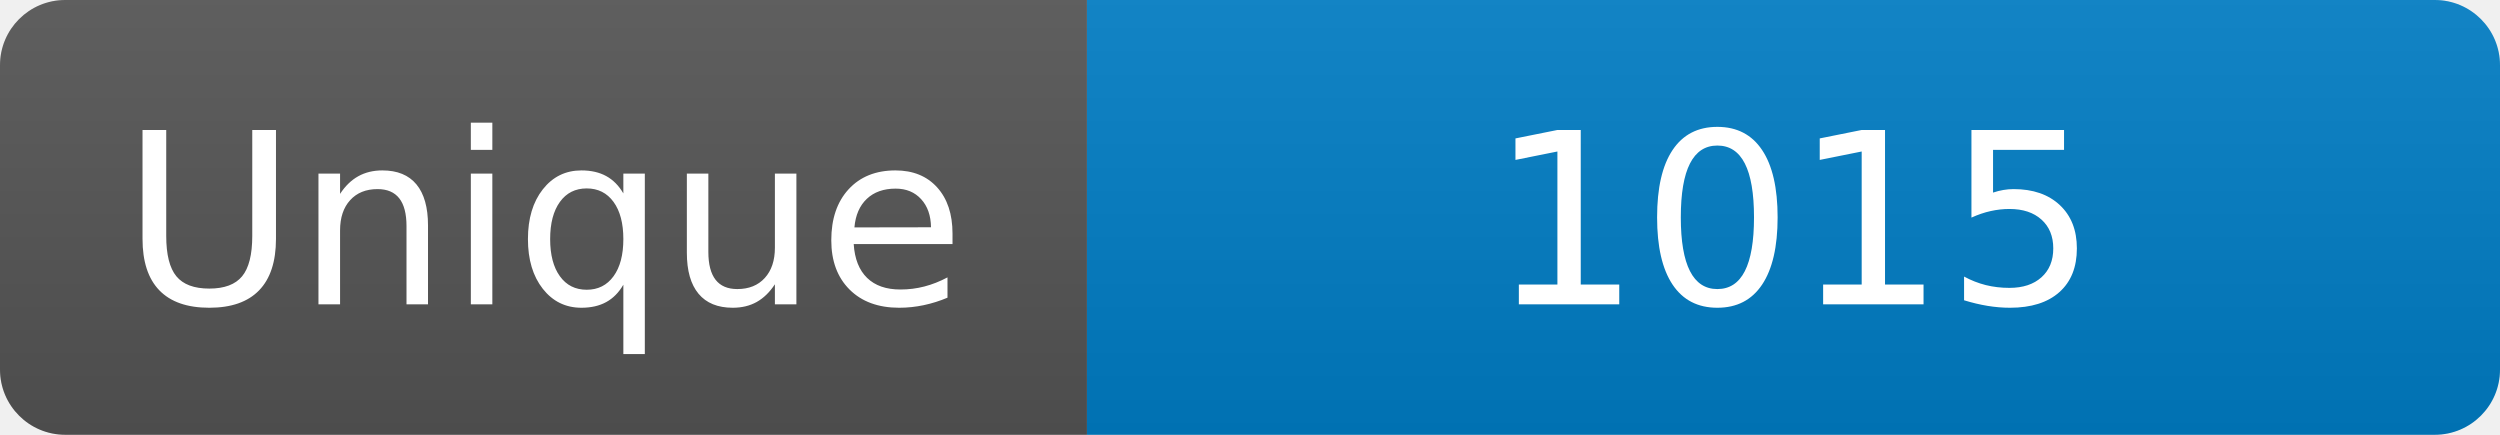
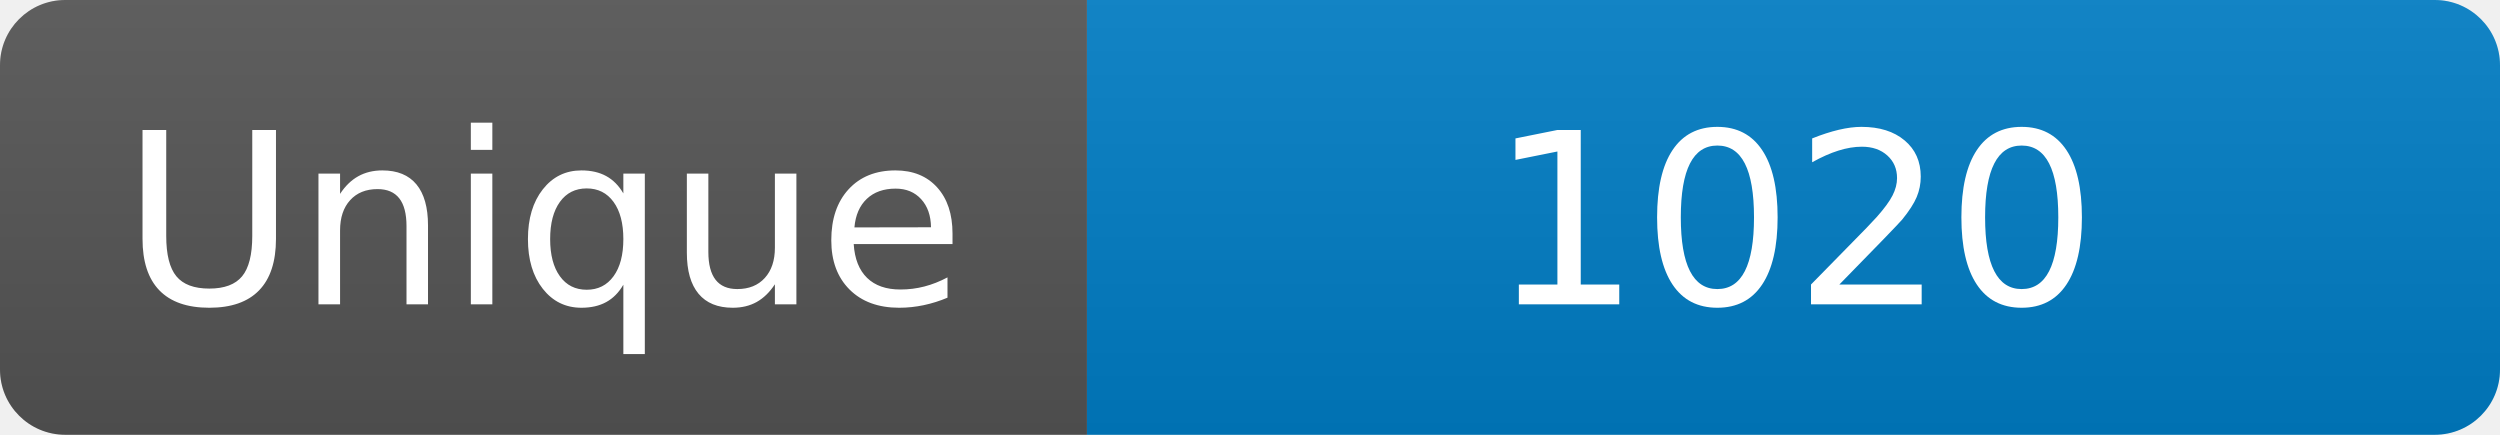
<svg xmlns="http://www.w3.org/2000/svg" width="115" height="20" role="img" aria-label="Maintained?: yes">
  <linearGradient id="s" x2="0" y2="100%">
    <stop offset="0" stop-color="#bbb" stop-opacity=".1" />
    <stop offset="1" stop-opacity=".1" />
  </linearGradient>
  <clipPath id="r">
    <rect width="115" height="20" rx="3" fill="#fff" />
  </clipPath>
  <g clip-path="url(#r)">
    <rect width="50" height="20" fill="#555" />
    <rect x="50" width="160" height="20" fill="#007ec6" />
    <rect width="115" height="20" fill="url(#s)" />
  </g>
  <g fill="#fff" text-anchor="middle" font-family="Verdana,Geneva,DejaVu Sans,sans-serif" font-size="110">
    <text x="250" y="140" transform="scale(.1)" fill="#fff">Unique</text>
-     <text x="825" y="140" transform="scale(.1)" fill="#fff">1015</text>
+     <text x="825" y="140" transform="scale(.1)" fill="#fff">1020</text>
  </g>
</svg>
